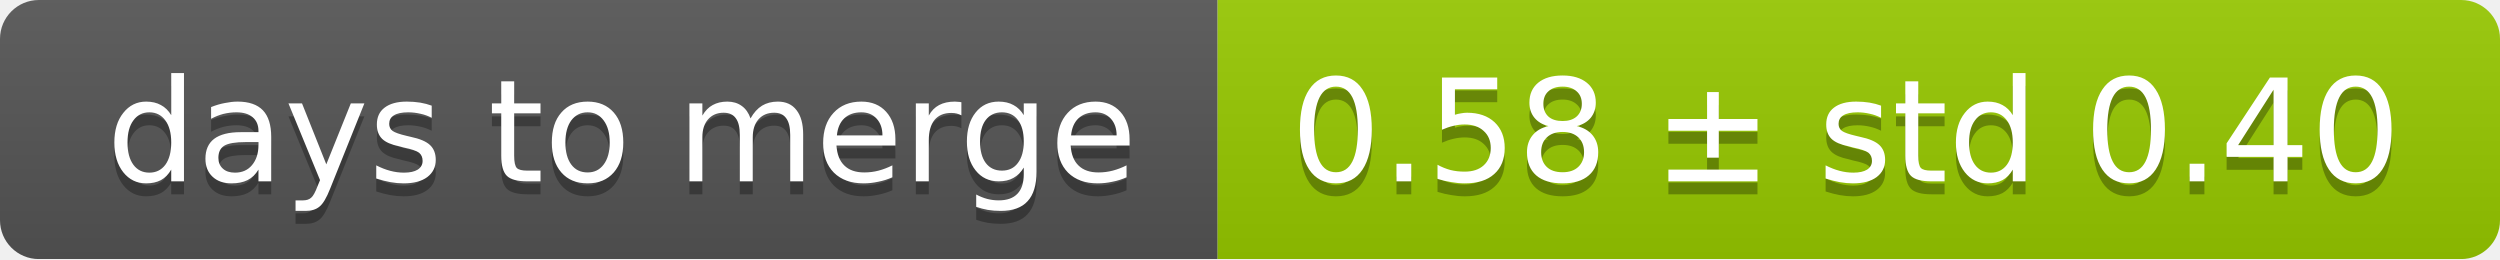
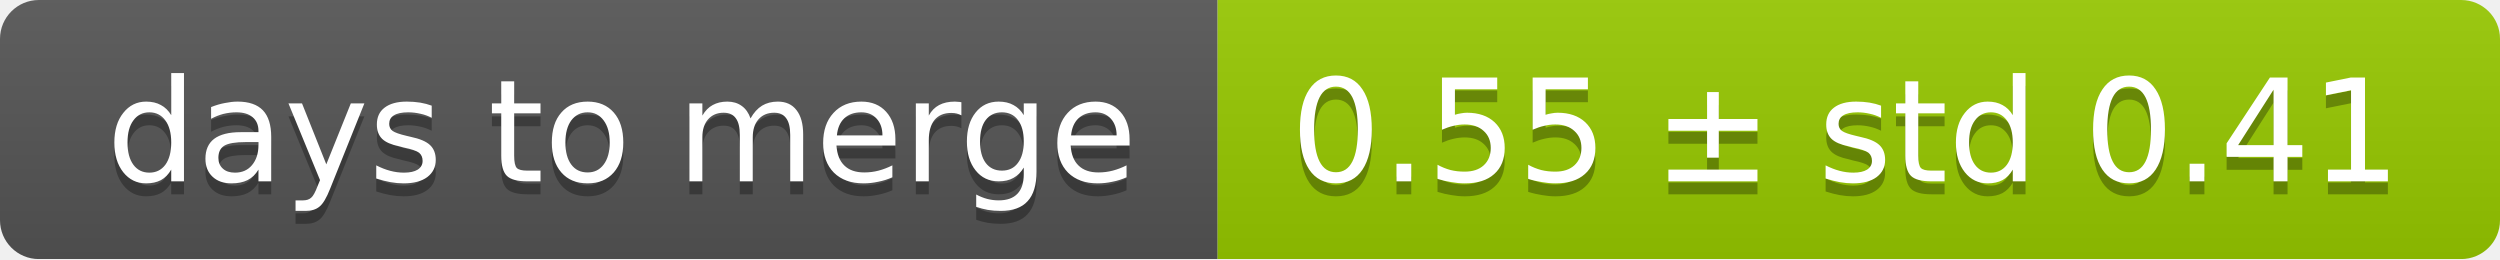
<svg xmlns="http://www.w3.org/2000/svg" width="193" height="20">
  <linearGradient id="smooth" x2="0" y2="100%">
    <stop offset="0" stop-color="#bbb" stop-opacity=".1" />
    <stop offset="1" stop-opacity=".1" />
  </linearGradient>
  <mask id="round">
    <rect width="193" height="20" rx="3" fill="#fff" />
  </mask>
  <g mask="url(#round)">
    <rect width="94" height="20" fill="#555" />
    <rect x="94" width="99" height="20" fill="#97ca00" />
    <rect width="193" height="20" fill="url(#smooth)" />
  </g>
  <g fill="#fff" text-anchor="middle" font-family="DejaVu Sans,Verdana,Geneva,sans-serif" font-size="11">
    <text x="48" y="15" fill="#010101" fill-opacity=".3">days to merge</text>
    <text x="48" y="14">days to merge</text>
-     <text x="142.5" y="15" fill="#010101" fill-opacity=".3">0.58 ± std 0.40</text>
-     <text x="142.5" y="14">0.58 ± std 0.40</text>
+     <text x="142.5" y="15" fill="#010101" fill-opacity=".3">0.55 ± std 0.41</text>
+     <text x="142.5" y="14">0.55 ± std 0.41</text>
  </g>
</svg>
